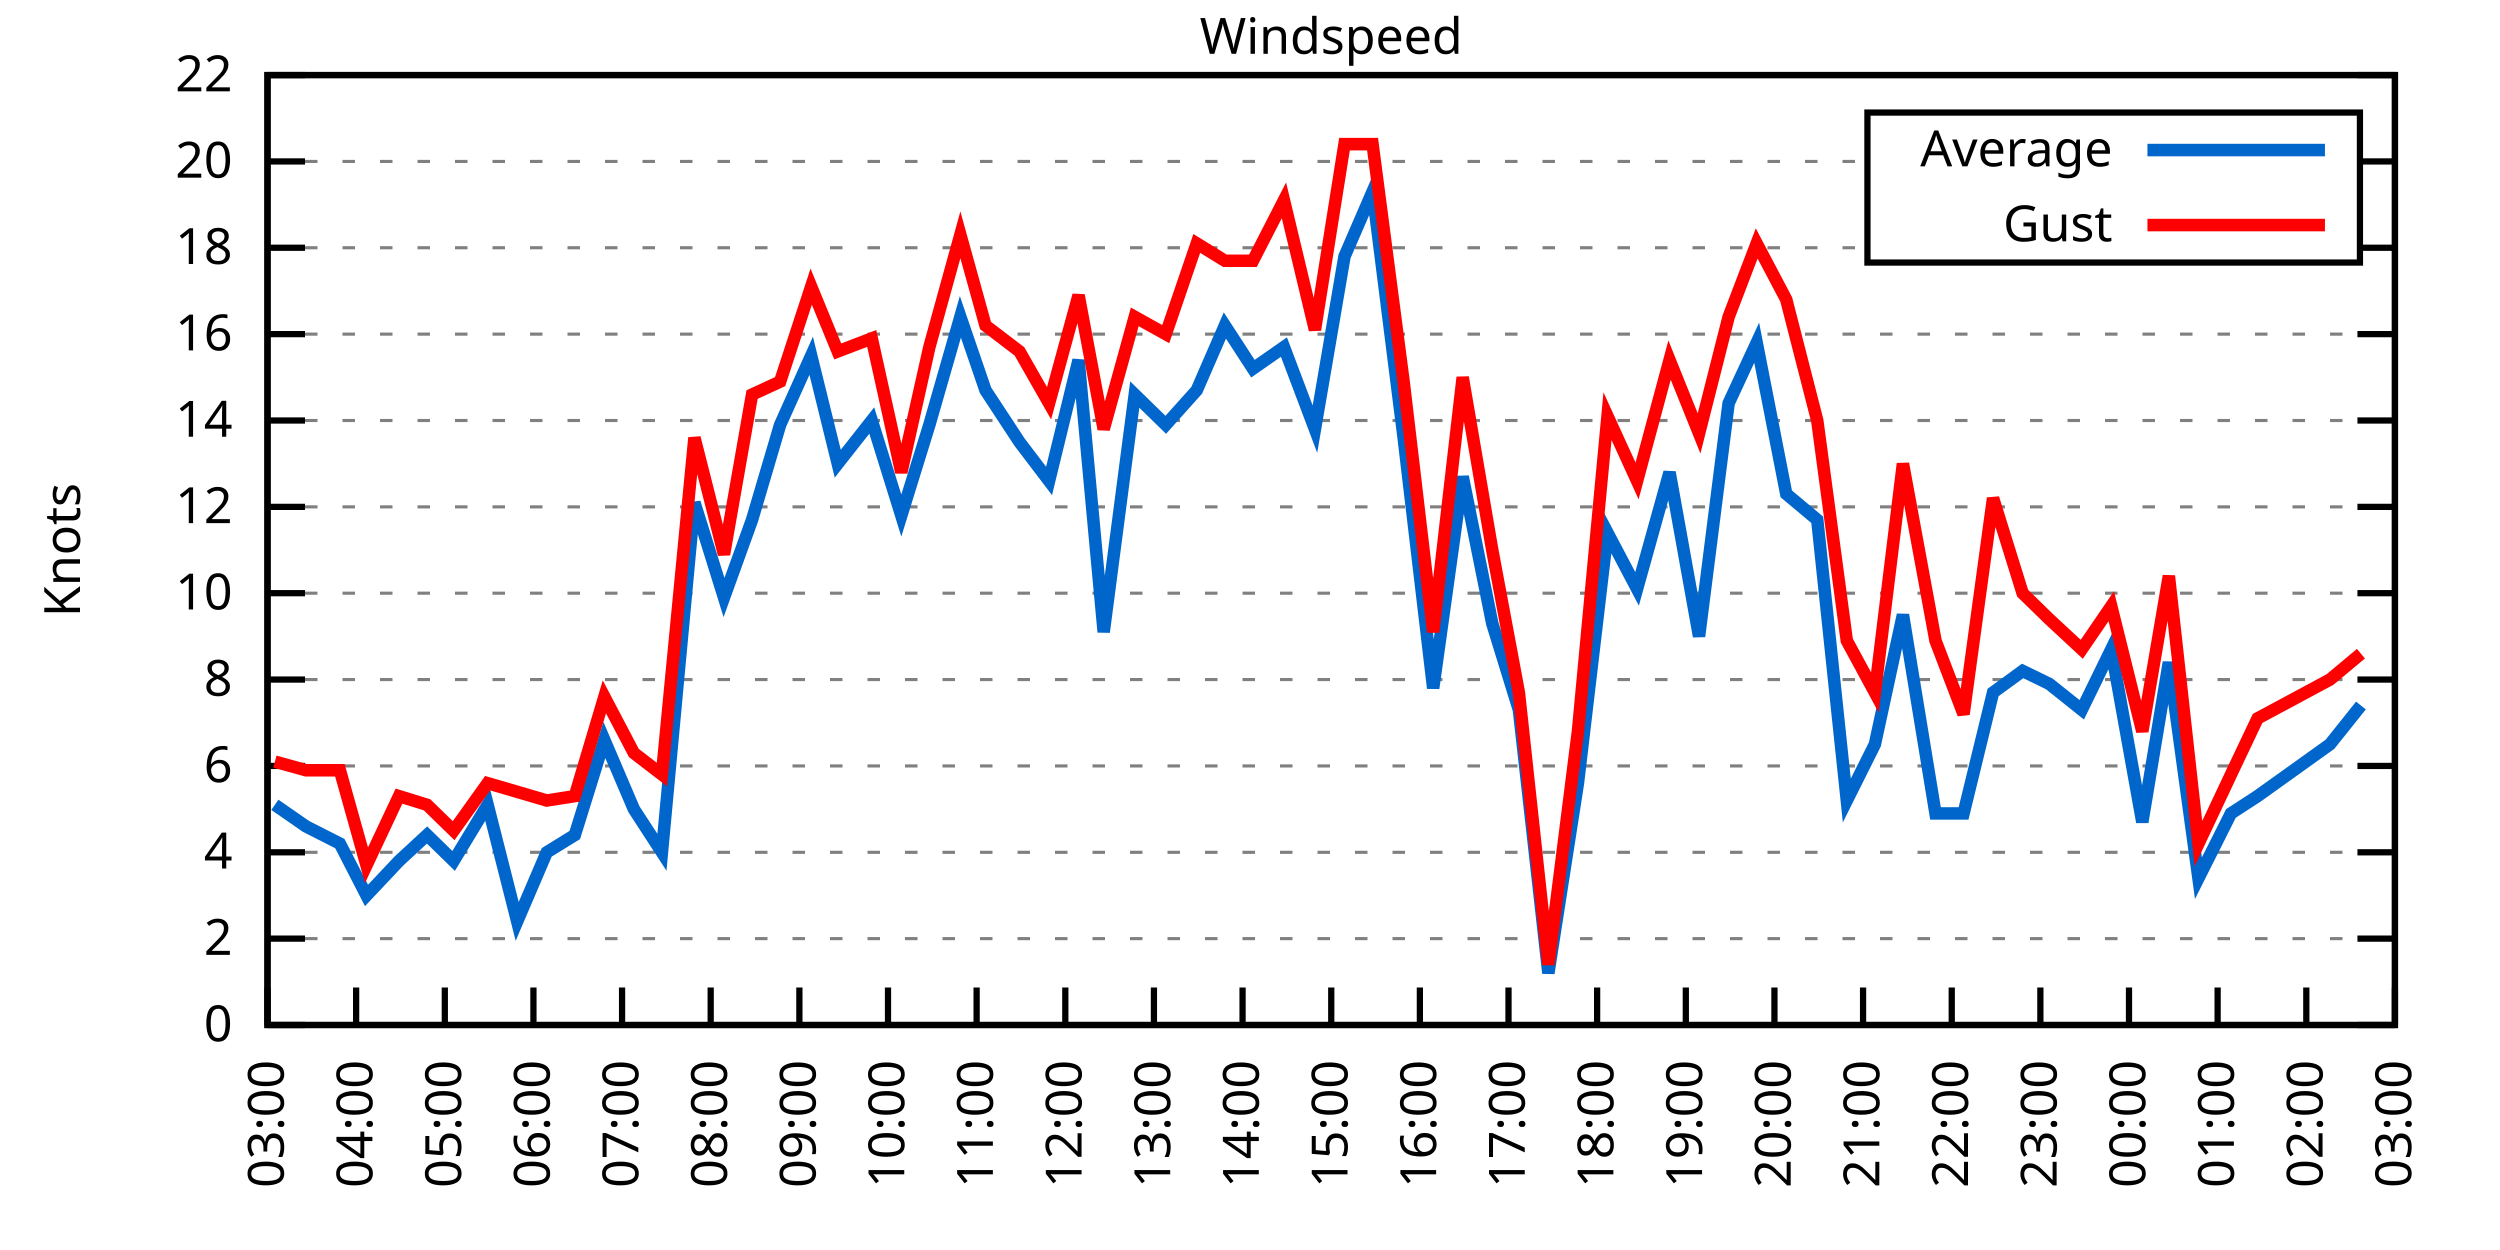
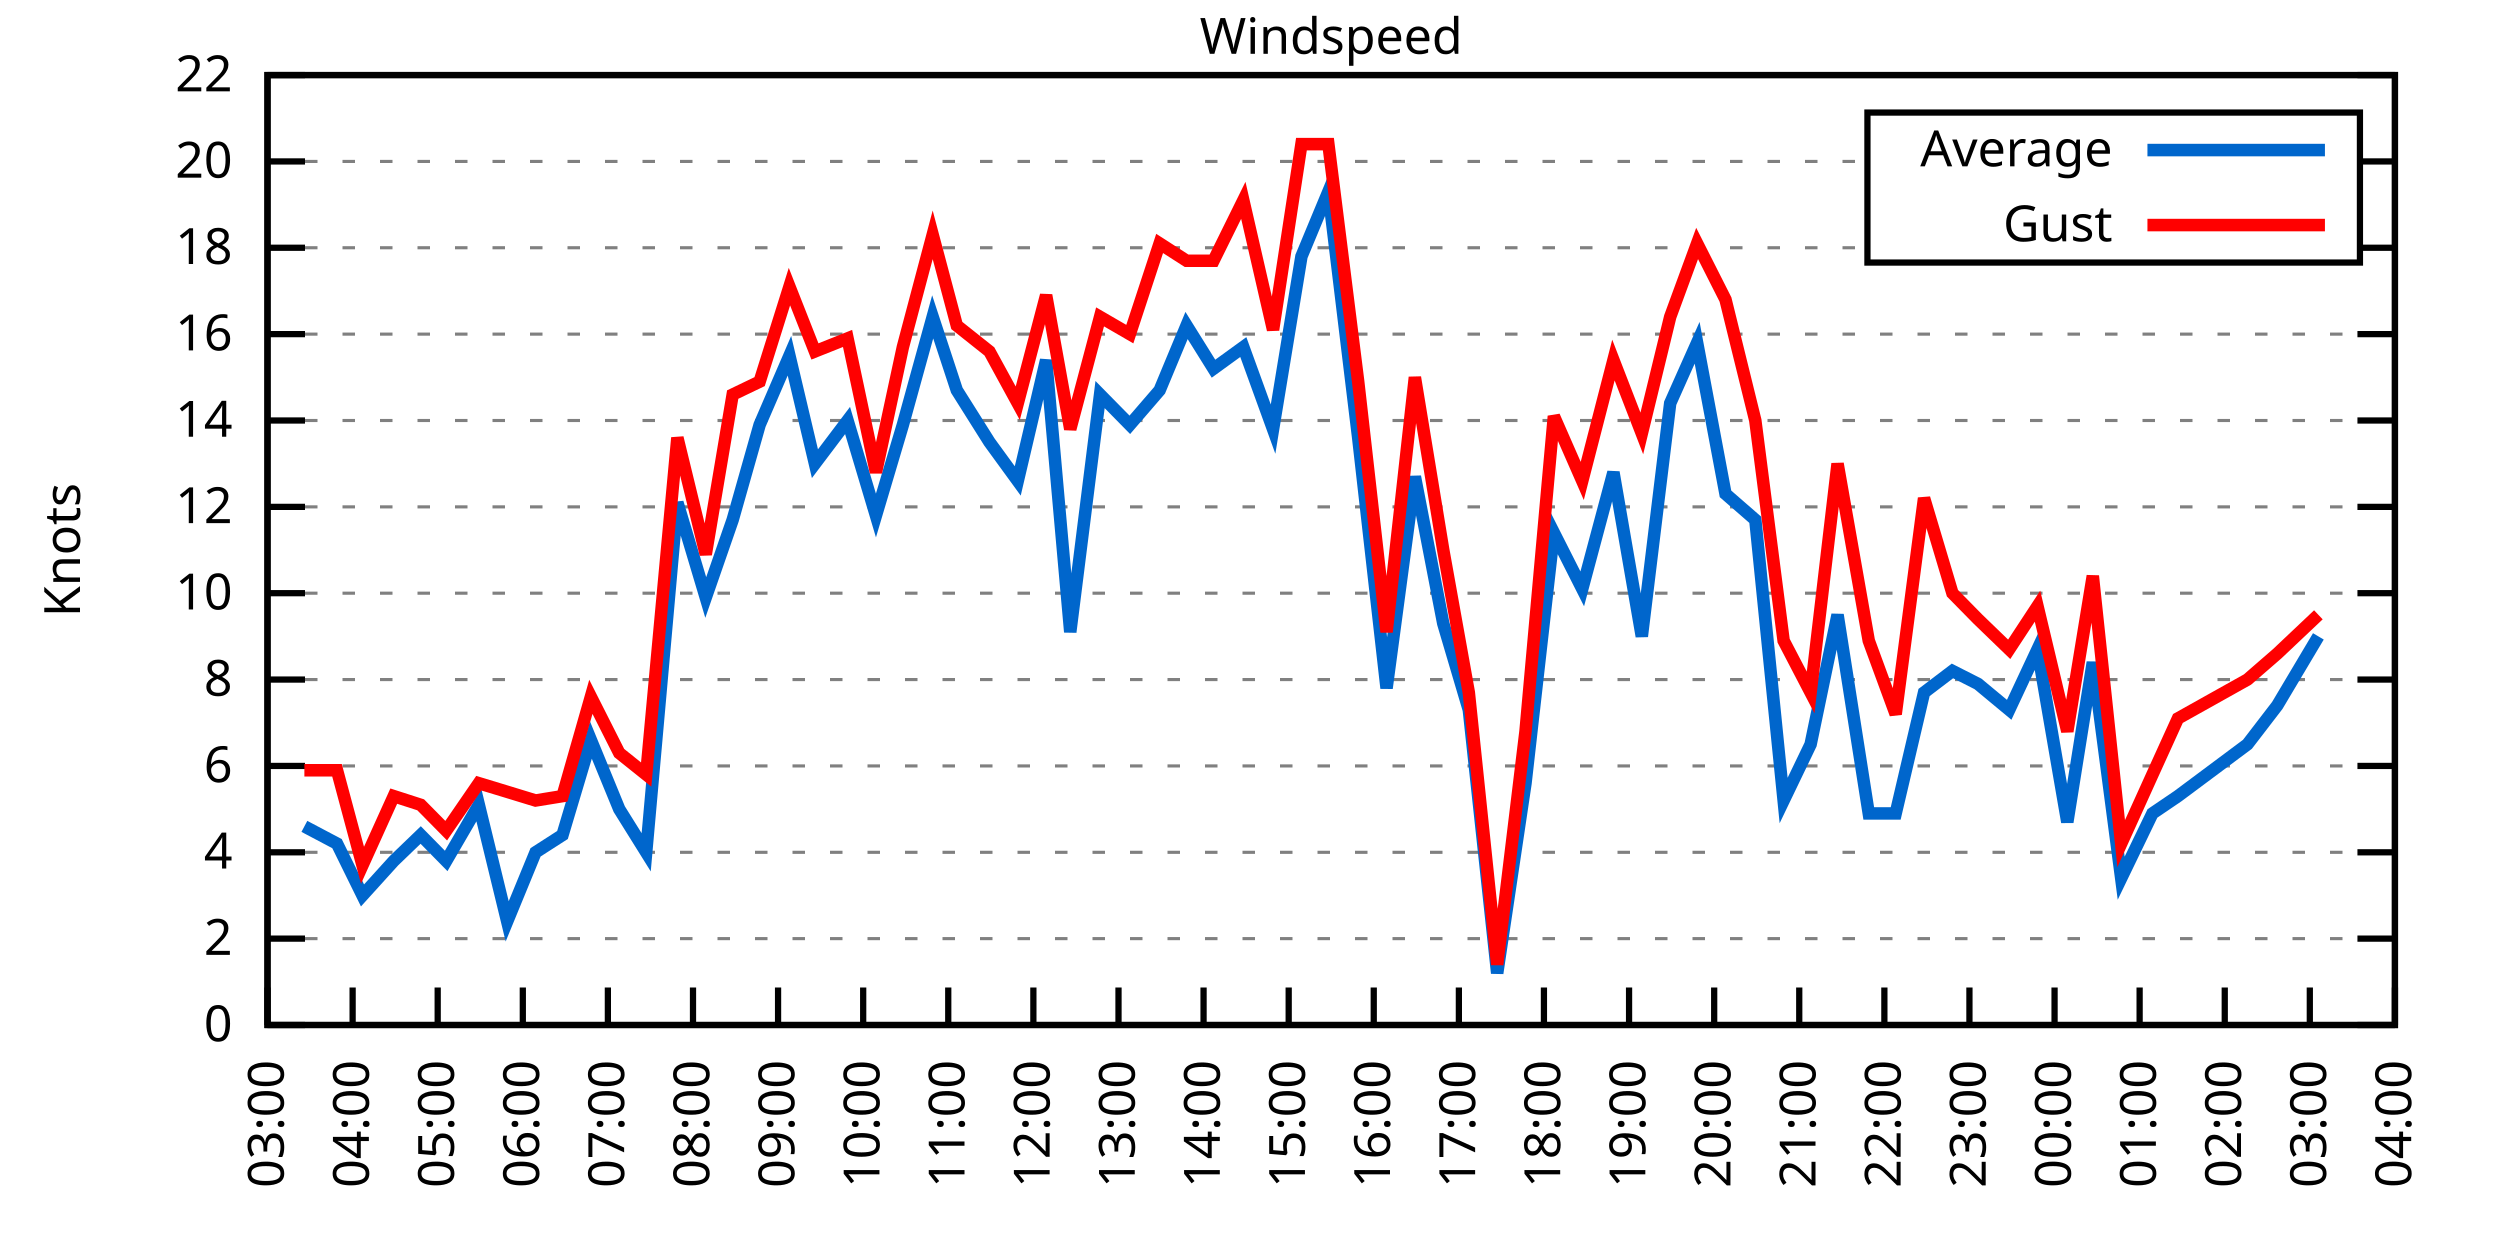
<svg xmlns="http://www.w3.org/2000/svg" xmlns:xlink="http://www.w3.org/1999/xlink" width="400" height="200" viewBox="0 0 400 200">
  <g id="gnuplot_canvas">
    <rect x="0" y="0" width="400" height="200" fill="none" />
    <defs>
      <circle id="gpDot" r="0.5" stroke-width="0.5" stroke="currentColor" />
      <path id="gpPt0" stroke-width="0.333" stroke="currentColor" d="M-1,0 h2 M0,-1 v2" />
      <path id="gpPt1" stroke-width="0.333" stroke="currentColor" d="M-1,-1 L1,1 M1,-1 L-1,1" />
      <path id="gpPt2" stroke-width="0.333" stroke="currentColor" d="M-1,0 L1,0 M0,-1 L0,1 M-1,-1 L1,1 M-1,1 L1,-1" />
      <rect id="gpPt3" stroke-width="0.333" stroke="currentColor" x="-1" y="-1" width="2" height="2" />
      <rect id="gpPt4" stroke-width="0.333" stroke="currentColor" fill="currentColor" x="-1" y="-1" width="2" height="2" />
      <circle id="gpPt5" stroke-width="0.333" stroke="currentColor" cx="0" cy="0" r="1" />
      <use xlink:href="#gpPt5" id="gpPt6" fill="currentColor" stroke="none" />
      <path id="gpPt7" stroke-width="0.333" stroke="currentColor" d="M0,-1.33 L-1.33,0.67 L1.33,0.67 z" />
      <use xlink:href="#gpPt7" id="gpPt8" fill="currentColor" stroke="none" />
      <use xlink:href="#gpPt7" id="gpPt9" stroke="currentColor" transform="rotate(180)" />
      <use xlink:href="#gpPt9" id="gpPt10" fill="currentColor" stroke="none" />
      <use xlink:href="#gpPt3" id="gpPt11" stroke="currentColor" transform="rotate(45)" />
      <use xlink:href="#gpPt11" id="gpPt12" fill="currentColor" stroke="none" />
      <path id="gpPt13" stroke-width="0.333" stroke="currentColor" d="M0,1.330 L1.265,0.411 L0.782,-1.067 L-0.782,-1.076 L-1.265,0.411 z" />
      <use xlink:href="#gpPt13" id="gpPt14" fill="currentColor" stroke="none" />
      <filter id="textbox" filterUnits="objectBoundingBox" x="0" y="0" height="1" width="1">
        <feFlood flood-color="white" flood-opacity="1" result="bgnd" />
        <feComposite in="SourceGraphic" in2="bgnd" operator="atop" />
      </filter>
      <filter id="greybox" filterUnits="objectBoundingBox" x="0" y="0" height="1" width="1">
        <feFlood flood-color="lightgrey" flood-opacity="1" result="grey" />
        <feComposite in="SourceGraphic" in2="grey" operator="atop" />
      </filter>
    </defs>
    <g fill="none" color="white" stroke="currentColor" stroke-width="1.00" stroke-linecap="butt" stroke-linejoin="miter">
</g>
    <g fill="none" color="black" stroke="currentColor" stroke-width="1.00" stroke-linecap="butt" stroke-linejoin="miter">
      <g stroke="none" shape-rendering="crispEdges">
        <polygon fill="rgb(255, 255, 255)" points="42.80,164.00 383.18,164.00 383.18,12.02 42.80,12.02 " />
      </g>
    </g>
    <g fill="none" color="black" stroke="currentColor" stroke-width="1.00" stroke-linecap="butt" stroke-linejoin="miter">
</g>
    <g fill="none" color="black" stroke="black" stroke-width="0.50" stroke-linecap="butt" stroke-linejoin="miter">
</g>
    <g fill="none" color="gray" stroke="currentColor" stroke-width="0.50" stroke-linecap="butt" stroke-linejoin="miter">
      <path stroke="gray" stroke-dasharray="2,4" class="gridline" d="M42.80,164.00 L383.19,164.00  " />
    </g>
    <g fill="none" color="gray" stroke="gray" stroke-width="1.00" stroke-linecap="butt" stroke-linejoin="miter">
</g>
    <g fill="none" color="black" stroke="currentColor" stroke-width="1.00" stroke-linecap="butt" stroke-linejoin="miter">
      <path stroke="black" d="M42.80,164.00 L48.80,164.00 M383.19,164.00 L377.19,164.00  " />
      <g transform="translate(37.20,166.60)" stroke="none" fill="black" font-family="Sans" font-size="8.00" text-anchor="end">
        <text>
          <tspan font-family="Sans"> 0</tspan>
        </text>
      </g>
    </g>
    <g fill="none" color="black" stroke="currentColor" stroke-width="1.00" stroke-linecap="butt" stroke-linejoin="miter">
</g>
    <g fill="none" color="black" stroke="black" stroke-width="0.50" stroke-linecap="butt" stroke-linejoin="miter">
</g>
    <g fill="none" color="gray" stroke="currentColor" stroke-width="0.50" stroke-linecap="butt" stroke-linejoin="miter">
      <path stroke="gray" stroke-dasharray="2,4" class="gridline" d="M42.80,150.18 L383.19,150.18  " />
    </g>
    <g fill="none" color="gray" stroke="gray" stroke-width="1.00" stroke-linecap="butt" stroke-linejoin="miter">
</g>
    <g fill="none" color="black" stroke="currentColor" stroke-width="1.00" stroke-linecap="butt" stroke-linejoin="miter">
      <path stroke="black" d="M42.80,150.18 L48.80,150.18 M383.19,150.18 L377.19,150.18  " />
      <g transform="translate(37.20,152.78)" stroke="none" fill="black" font-family="Sans" font-size="8.00" text-anchor="end">
        <text>
          <tspan font-family="Sans"> 2</tspan>
        </text>
      </g>
    </g>
    <g fill="none" color="black" stroke="currentColor" stroke-width="1.00" stroke-linecap="butt" stroke-linejoin="miter">
</g>
    <g fill="none" color="black" stroke="black" stroke-width="0.50" stroke-linecap="butt" stroke-linejoin="miter">
</g>
    <g fill="none" color="gray" stroke="currentColor" stroke-width="0.50" stroke-linecap="butt" stroke-linejoin="miter">
      <path stroke="gray" stroke-dasharray="2,4" class="gridline" d="M42.80,136.37 L383.19,136.37  " />
    </g>
    <g fill="none" color="gray" stroke="gray" stroke-width="1.00" stroke-linecap="butt" stroke-linejoin="miter">
</g>
    <g fill="none" color="black" stroke="currentColor" stroke-width="1.00" stroke-linecap="butt" stroke-linejoin="miter">
      <path stroke="black" d="M42.80,136.37 L48.80,136.37 M383.19,136.37 L377.19,136.37  " />
      <g transform="translate(37.20,138.97)" stroke="none" fill="black" font-family="Sans" font-size="8.00" text-anchor="end">
        <text>
          <tspan font-family="Sans"> 4</tspan>
        </text>
      </g>
    </g>
    <g fill="none" color="black" stroke="currentColor" stroke-width="1.00" stroke-linecap="butt" stroke-linejoin="miter">
</g>
    <g fill="none" color="black" stroke="black" stroke-width="0.50" stroke-linecap="butt" stroke-linejoin="miter">
</g>
    <g fill="none" color="gray" stroke="currentColor" stroke-width="0.50" stroke-linecap="butt" stroke-linejoin="miter">
      <path stroke="gray" stroke-dasharray="2,4" class="gridline" d="M42.80,122.55 L383.19,122.55  " />
    </g>
    <g fill="none" color="gray" stroke="gray" stroke-width="1.00" stroke-linecap="butt" stroke-linejoin="miter">
</g>
    <g fill="none" color="black" stroke="currentColor" stroke-width="1.00" stroke-linecap="butt" stroke-linejoin="miter">
      <path stroke="black" d="M42.80,122.55 L48.80,122.55 M383.19,122.55 L377.19,122.55  " />
      <g transform="translate(37.20,125.15)" stroke="none" fill="black" font-family="Sans" font-size="8.00" text-anchor="end">
        <text>
          <tspan font-family="Sans"> 6</tspan>
        </text>
      </g>
    </g>
    <g fill="none" color="black" stroke="currentColor" stroke-width="1.00" stroke-linecap="butt" stroke-linejoin="miter">
</g>
    <g fill="none" color="black" stroke="black" stroke-width="0.50" stroke-linecap="butt" stroke-linejoin="miter">
</g>
    <g fill="none" color="gray" stroke="currentColor" stroke-width="0.50" stroke-linecap="butt" stroke-linejoin="miter">
      <path stroke="gray" stroke-dasharray="2,4" class="gridline" d="M42.80,108.73 L383.19,108.73  " />
    </g>
    <g fill="none" color="gray" stroke="gray" stroke-width="1.00" stroke-linecap="butt" stroke-linejoin="miter">
</g>
    <g fill="none" color="black" stroke="currentColor" stroke-width="1.00" stroke-linecap="butt" stroke-linejoin="miter">
      <path stroke="black" d="M42.80,108.73 L48.80,108.73 M383.19,108.73 L377.19,108.73  " />
      <g transform="translate(37.20,111.33)" stroke="none" fill="black" font-family="Sans" font-size="8.00" text-anchor="end">
        <text>
          <tspan font-family="Sans"> 8</tspan>
        </text>
      </g>
    </g>
    <g fill="none" color="black" stroke="currentColor" stroke-width="1.00" stroke-linecap="butt" stroke-linejoin="miter">
</g>
    <g fill="none" color="black" stroke="black" stroke-width="0.50" stroke-linecap="butt" stroke-linejoin="miter">
</g>
    <g fill="none" color="gray" stroke="currentColor" stroke-width="0.50" stroke-linecap="butt" stroke-linejoin="miter">
      <path stroke="gray" stroke-dasharray="2,4" class="gridline" d="M42.80,94.91 L383.19,94.91  " />
    </g>
    <g fill="none" color="gray" stroke="gray" stroke-width="1.00" stroke-linecap="butt" stroke-linejoin="miter">
</g>
    <g fill="none" color="black" stroke="currentColor" stroke-width="1.00" stroke-linecap="butt" stroke-linejoin="miter">
      <path stroke="black" d="M42.80,94.91 L48.80,94.91 M383.19,94.91 L377.19,94.91  " />
      <g transform="translate(37.20,97.51)" stroke="none" fill="black" font-family="Sans" font-size="8.00" text-anchor="end">
        <text>
          <tspan font-family="Sans"> 10</tspan>
        </text>
      </g>
    </g>
    <g fill="none" color="black" stroke="currentColor" stroke-width="1.00" stroke-linecap="butt" stroke-linejoin="miter">
</g>
    <g fill="none" color="black" stroke="black" stroke-width="0.50" stroke-linecap="butt" stroke-linejoin="miter">
</g>
    <g fill="none" color="gray" stroke="currentColor" stroke-width="0.50" stroke-linecap="butt" stroke-linejoin="miter">
      <path stroke="gray" stroke-dasharray="2,4" class="gridline" d="M42.80,81.10 L383.19,81.10  " />
    </g>
    <g fill="none" color="gray" stroke="gray" stroke-width="1.00" stroke-linecap="butt" stroke-linejoin="miter">
</g>
    <g fill="none" color="black" stroke="currentColor" stroke-width="1.00" stroke-linecap="butt" stroke-linejoin="miter">
      <path stroke="black" d="M42.80,81.10 L48.80,81.10 M383.19,81.10 L377.19,81.10  " />
      <g transform="translate(37.20,83.70)" stroke="none" fill="black" font-family="Sans" font-size="8.00" text-anchor="end">
        <text>
          <tspan font-family="Sans"> 12</tspan>
        </text>
      </g>
    </g>
    <g fill="none" color="black" stroke="currentColor" stroke-width="1.00" stroke-linecap="butt" stroke-linejoin="miter">
</g>
    <g fill="none" color="black" stroke="black" stroke-width="0.50" stroke-linecap="butt" stroke-linejoin="miter">
</g>
    <g fill="none" color="gray" stroke="currentColor" stroke-width="0.50" stroke-linecap="butt" stroke-linejoin="miter">
      <path stroke="gray" stroke-dasharray="2,4" class="gridline" d="M42.80,67.28 L383.19,67.28  " />
    </g>
    <g fill="none" color="gray" stroke="gray" stroke-width="1.00" stroke-linecap="butt" stroke-linejoin="miter">
</g>
    <g fill="none" color="black" stroke="currentColor" stroke-width="1.00" stroke-linecap="butt" stroke-linejoin="miter">
      <path stroke="black" d="M42.80,67.28 L48.80,67.28 M383.19,67.28 L377.19,67.28  " />
      <g transform="translate(37.20,69.88)" stroke="none" fill="black" font-family="Sans" font-size="8.00" text-anchor="end">
        <text>
          <tspan font-family="Sans"> 14</tspan>
        </text>
      </g>
    </g>
    <g fill="none" color="black" stroke="currentColor" stroke-width="1.00" stroke-linecap="butt" stroke-linejoin="miter">
</g>
    <g fill="none" color="black" stroke="black" stroke-width="0.50" stroke-linecap="butt" stroke-linejoin="miter">
</g>
    <g fill="none" color="gray" stroke="currentColor" stroke-width="0.50" stroke-linecap="butt" stroke-linejoin="miter">
      <path stroke="gray" stroke-dasharray="2,4" class="gridline" d="M42.80,53.46 L383.19,53.46  " />
    </g>
    <g fill="none" color="gray" stroke="gray" stroke-width="1.00" stroke-linecap="butt" stroke-linejoin="miter">
</g>
    <g fill="none" color="black" stroke="currentColor" stroke-width="1.00" stroke-linecap="butt" stroke-linejoin="miter">
      <path stroke="black" d="M42.80,53.46 L48.80,53.46 M383.19,53.46 L377.19,53.46  " />
      <g transform="translate(37.20,56.06)" stroke="none" fill="black" font-family="Sans" font-size="8.00" text-anchor="end">
        <text>
          <tspan font-family="Sans"> 16</tspan>
        </text>
      </g>
    </g>
    <g fill="none" color="black" stroke="currentColor" stroke-width="1.00" stroke-linecap="butt" stroke-linejoin="miter">
</g>
    <g fill="none" color="black" stroke="black" stroke-width="0.50" stroke-linecap="butt" stroke-linejoin="miter">
</g>
    <g fill="none" color="gray" stroke="currentColor" stroke-width="0.50" stroke-linecap="butt" stroke-linejoin="miter">
      <path stroke="gray" stroke-dasharray="2,4" class="gridline" d="M42.80,39.64 L298.79,39.64 M377.59,39.64 L383.19,39.64  " />
    </g>
    <g fill="none" color="gray" stroke="gray" stroke-width="1.00" stroke-linecap="butt" stroke-linejoin="miter">
</g>
    <g fill="none" color="black" stroke="currentColor" stroke-width="1.00" stroke-linecap="butt" stroke-linejoin="miter">
      <path stroke="black" d="M42.80,39.64 L48.80,39.64 M383.19,39.64 L377.19,39.64  " />
      <g transform="translate(37.20,42.24)" stroke="none" fill="black" font-family="Sans" font-size="8.00" text-anchor="end">
        <text>
          <tspan font-family="Sans"> 18</tspan>
        </text>
      </g>
    </g>
    <g fill="none" color="black" stroke="currentColor" stroke-width="1.00" stroke-linecap="butt" stroke-linejoin="miter">
</g>
    <g fill="none" color="black" stroke="black" stroke-width="0.50" stroke-linecap="butt" stroke-linejoin="miter">
</g>
    <g fill="none" color="gray" stroke="currentColor" stroke-width="0.50" stroke-linecap="butt" stroke-linejoin="miter">
      <path stroke="gray" stroke-dasharray="2,4" class="gridline" d="M42.80,25.83 L298.79,25.83 M377.59,25.83 L383.19,25.83  " />
    </g>
    <g fill="none" color="gray" stroke="gray" stroke-width="1.00" stroke-linecap="butt" stroke-linejoin="miter">
</g>
    <g fill="none" color="black" stroke="currentColor" stroke-width="1.00" stroke-linecap="butt" stroke-linejoin="miter">
      <path stroke="black" d="M42.80,25.83 L48.80,25.83 M383.19,25.83 L377.19,25.83  " />
      <g transform="translate(37.20,28.43)" stroke="none" fill="black" font-family="Sans" font-size="8.00" text-anchor="end">
        <text>
          <tspan font-family="Sans"> 20</tspan>
        </text>
      </g>
    </g>
    <g fill="none" color="black" stroke="currentColor" stroke-width="1.00" stroke-linecap="butt" stroke-linejoin="miter">
</g>
    <g fill="none" color="black" stroke="black" stroke-width="0.50" stroke-linecap="butt" stroke-linejoin="miter">
</g>
    <g fill="none" color="gray" stroke="currentColor" stroke-width="0.50" stroke-linecap="butt" stroke-linejoin="miter">
      <path stroke="gray" stroke-dasharray="2,4" class="gridline" d="M42.80,12.01 L383.19,12.01  " />
    </g>
    <g fill="none" color="gray" stroke="gray" stroke-width="1.00" stroke-linecap="butt" stroke-linejoin="miter">
</g>
    <g fill="none" color="black" stroke="currentColor" stroke-width="1.00" stroke-linecap="butt" stroke-linejoin="miter">
      <path stroke="black" d="M42.80,12.01 L48.80,12.01 M383.19,12.01 L377.19,12.01  " />
      <g transform="translate(37.20,14.61)" stroke="none" fill="black" font-family="Sans" font-size="8.00" text-anchor="end">
        <text>
          <tspan font-family="Sans"> 22</tspan>
        </text>
      </g>
    </g>
    <g fill="none" color="black" stroke="currentColor" stroke-width="1.00" stroke-linecap="butt" stroke-linejoin="miter">
      <path stroke="black" d="M42.80,164.00 L42.80,158.00  " />
      <g transform="translate(45.40,169.60) rotate(270.00)" stroke="none" fill="black" font-family="Sans" font-size="8.00" text-anchor="end">
        <text>
          <tspan font-family="Sans">03:00</tspan>
        </text>
      </g>
    </g>
    <g fill="none" color="black" stroke="currentColor" stroke-width="1.00" stroke-linecap="butt" stroke-linejoin="miter">
-       <path stroke="black" d="M56.98,164.00 L56.98,158.00  " />
-       <g transform="translate(59.58,169.60) rotate(270.00)" stroke="none" fill="black" font-family="Sans" font-size="8.00" text-anchor="end">
+       <path stroke="black" d="M56.42,164.00 L56.42,158.00  " />
+       <g transform="translate(59.02,169.60) rotate(270.00)" stroke="none" fill="black" font-family="Sans" font-size="8.00" text-anchor="end">
        <text>
          <tspan font-family="Sans">04:00</tspan>
        </text>
      </g>
    </g>
    <g fill="none" color="black" stroke="currentColor" stroke-width="1.00" stroke-linecap="butt" stroke-linejoin="miter">
-       <path stroke="black" d="M71.17,164.00 L71.17,158.00  " />
-       <g transform="translate(73.77,169.60) rotate(270.00)" stroke="none" fill="black" font-family="Sans" font-size="8.00" text-anchor="end">
+       <path stroke="black" d="M70.03,164.00 L70.03,158.00  " />
+       <g transform="translate(72.63,169.60) rotate(270.00)" stroke="none" fill="black" font-family="Sans" font-size="8.00" text-anchor="end">
        <text>
          <tspan font-family="Sans">05:00</tspan>
        </text>
      </g>
    </g>
    <g fill="none" color="black" stroke="currentColor" stroke-width="1.00" stroke-linecap="butt" stroke-linejoin="miter">
-       <path stroke="black" d="M85.35,164.00 L85.35,158.00  " />
-       <g transform="translate(87.95,169.60) rotate(270.00)" stroke="none" fill="black" font-family="Sans" font-size="8.00" text-anchor="end">
+       <path stroke="black" d="M83.65,164.00 L83.65,158.00  " />
+       <g transform="translate(86.25,169.60) rotate(270.00)" stroke="none" fill="black" font-family="Sans" font-size="8.00" text-anchor="end">
        <text>
          <tspan font-family="Sans">06:00</tspan>
        </text>
      </g>
    </g>
    <g fill="none" color="black" stroke="currentColor" stroke-width="1.00" stroke-linecap="butt" stroke-linejoin="miter">
-       <path stroke="black" d="M99.53,164.00 L99.53,158.00  " />
-       <g transform="translate(102.13,169.60) rotate(270.00)" stroke="none" fill="black" font-family="Sans" font-size="8.00" text-anchor="end">
+       <path stroke="black" d="M97.26,164.00 L97.26,158.00  " />
+       <g transform="translate(99.86,169.60) rotate(270.00)" stroke="none" fill="black" font-family="Sans" font-size="8.00" text-anchor="end">
        <text>
          <tspan font-family="Sans">07:00</tspan>
        </text>
      </g>
    </g>
    <g fill="none" color="black" stroke="currentColor" stroke-width="1.00" stroke-linecap="butt" stroke-linejoin="miter">
-       <path stroke="black" d="M113.71,164.00 L113.71,158.00  " />
-       <g transform="translate(116.31,169.60) rotate(270.00)" stroke="none" fill="black" font-family="Sans" font-size="8.00" text-anchor="end">
+       <path stroke="black" d="M110.88,164.00 L110.88,158.00  " />
+       <g transform="translate(113.48,169.60) rotate(270.00)" stroke="none" fill="black" font-family="Sans" font-size="8.00" text-anchor="end">
        <text>
          <tspan font-family="Sans">08:00</tspan>
        </text>
      </g>
    </g>
    <g fill="none" color="black" stroke="currentColor" stroke-width="1.00" stroke-linecap="butt" stroke-linejoin="miter">
-       <path stroke="black" d="M127.90,164.00 L127.90,158.00  " />
-       <g transform="translate(130.50,169.60) rotate(270.00)" stroke="none" fill="black" font-family="Sans" font-size="8.00" text-anchor="end">
+       <path stroke="black" d="M124.49,164.00 L124.49,158.00  " />
+       <g transform="translate(127.09,169.60) rotate(270.00)" stroke="none" fill="black" font-family="Sans" font-size="8.00" text-anchor="end">
        <text>
          <tspan font-family="Sans">09:00</tspan>
        </text>
      </g>
    </g>
    <g fill="none" color="black" stroke="currentColor" stroke-width="1.00" stroke-linecap="butt" stroke-linejoin="miter">
-       <path stroke="black" d="M142.08,164.00 L142.08,158.00  " />
-       <g transform="translate(144.68,169.60) rotate(270.00)" stroke="none" fill="black" font-family="Sans" font-size="8.00" text-anchor="end">
+       <path stroke="black" d="M138.11,164.00 L138.11,158.00  " />
+       <g transform="translate(140.71,169.60) rotate(270.00)" stroke="none" fill="black" font-family="Sans" font-size="8.00" text-anchor="end">
        <text>
          <tspan font-family="Sans">10:00</tspan>
        </text>
      </g>
    </g>
    <g fill="none" color="black" stroke="currentColor" stroke-width="1.00" stroke-linecap="butt" stroke-linejoin="miter">
-       <path stroke="black" d="M156.26,164.00 L156.26,158.00  " />
-       <g transform="translate(158.86,169.60) rotate(270.00)" stroke="none" fill="black" font-family="Sans" font-size="8.00" text-anchor="end">
+       <path stroke="black" d="M151.72,164.00 L151.72,158.00  " />
+       <g transform="translate(154.32,169.60) rotate(270.00)" stroke="none" fill="black" font-family="Sans" font-size="8.00" text-anchor="end">
        <text>
          <tspan font-family="Sans">11:00</tspan>
        </text>
      </g>
    </g>
    <g fill="none" color="black" stroke="currentColor" stroke-width="1.00" stroke-linecap="butt" stroke-linejoin="miter">
-       <path stroke="black" d="M170.45,164.00 L170.45,158.00  " />
-       <g transform="translate(173.05,169.60) rotate(270.00)" stroke="none" fill="black" font-family="Sans" font-size="8.00" text-anchor="end">
+       <path stroke="black" d="M165.34,164.00 L165.34,158.00  " />
+       <g transform="translate(167.94,169.60) rotate(270.00)" stroke="none" fill="black" font-family="Sans" font-size="8.00" text-anchor="end">
        <text>
          <tspan font-family="Sans">12:00</tspan>
        </text>
      </g>
    </g>
    <g fill="none" color="black" stroke="currentColor" stroke-width="1.00" stroke-linecap="butt" stroke-linejoin="miter">
-       <path stroke="black" d="M184.63,164.00 L184.63,158.00  " />
-       <g transform="translate(187.23,169.60) rotate(270.00)" stroke="none" fill="black" font-family="Sans" font-size="8.00" text-anchor="end">
+       <path stroke="black" d="M178.96,164.00 L178.96,158.00  " />
+       <g transform="translate(181.56,169.60) rotate(270.00)" stroke="none" fill="black" font-family="Sans" font-size="8.00" text-anchor="end">
        <text>
          <tspan font-family="Sans">13:00</tspan>
        </text>
      </g>
    </g>
    <g fill="none" color="black" stroke="currentColor" stroke-width="1.00" stroke-linecap="butt" stroke-linejoin="miter">
-       <path stroke="black" d="M198.81,164.00 L198.81,158.00  " />
-       <g transform="translate(201.41,169.60) rotate(270.00)" stroke="none" fill="black" font-family="Sans" font-size="8.00" text-anchor="end">
+       <path stroke="black" d="M192.57,164.00 L192.57,158.00  " />
+       <g transform="translate(195.17,169.60) rotate(270.00)" stroke="none" fill="black" font-family="Sans" font-size="8.00" text-anchor="end">
        <text>
          <tspan font-family="Sans">14:00</tspan>
        </text>
      </g>
    </g>
    <g fill="none" color="black" stroke="currentColor" stroke-width="1.00" stroke-linecap="butt" stroke-linejoin="miter">
-       <path stroke="black" d="M213.00,164.00 L213.00,158.00  " />
-       <g transform="translate(215.60,169.60) rotate(270.00)" stroke="none" fill="black" font-family="Sans" font-size="8.00" text-anchor="end">
+       <path stroke="black" d="M206.19,164.00 L206.19,158.00  " />
+       <g transform="translate(208.79,169.60) rotate(270.00)" stroke="none" fill="black" font-family="Sans" font-size="8.00" text-anchor="end">
        <text>
          <tspan font-family="Sans">15:00</tspan>
        </text>
      </g>
    </g>
    <g fill="none" color="black" stroke="currentColor" stroke-width="1.00" stroke-linecap="butt" stroke-linejoin="miter">
-       <path stroke="black" d="M227.18,164.00 L227.18,158.00  " />
-       <g transform="translate(229.78,169.60) rotate(270.00)" stroke="none" fill="black" font-family="Sans" font-size="8.00" text-anchor="end">
+       <path stroke="black" d="M219.80,164.00 L219.80,158.00  " />
+       <g transform="translate(222.40,169.60) rotate(270.00)" stroke="none" fill="black" font-family="Sans" font-size="8.00" text-anchor="end">
        <text>
          <tspan font-family="Sans">16:00</tspan>
        </text>
      </g>
    </g>
    <g fill="none" color="black" stroke="currentColor" stroke-width="1.00" stroke-linecap="butt" stroke-linejoin="miter">
-       <path stroke="black" d="M241.36,164.00 L241.36,158.00  " />
-       <g transform="translate(243.96,169.60) rotate(270.00)" stroke="none" fill="black" font-family="Sans" font-size="8.00" text-anchor="end">
+       <path stroke="black" d="M233.42,164.00 L233.42,158.00  " />
+       <g transform="translate(236.02,169.60) rotate(270.00)" stroke="none" fill="black" font-family="Sans" font-size="8.00" text-anchor="end">
        <text>
          <tspan font-family="Sans">17:00</tspan>
        </text>
      </g>
    </g>
    <g fill="none" color="black" stroke="currentColor" stroke-width="1.00" stroke-linecap="butt" stroke-linejoin="miter">
-       <path stroke="black" d="M255.54,164.00 L255.54,158.00  " />
-       <g transform="translate(258.14,169.60) rotate(270.00)" stroke="none" fill="black" font-family="Sans" font-size="8.00" text-anchor="end">
+       <path stroke="black" d="M247.03,164.00 L247.03,158.00  " />
+       <g transform="translate(249.63,169.60) rotate(270.00)" stroke="none" fill="black" font-family="Sans" font-size="8.00" text-anchor="end">
        <text>
          <tspan font-family="Sans">18:00</tspan>
        </text>
      </g>
    </g>
    <g fill="none" color="black" stroke="currentColor" stroke-width="1.00" stroke-linecap="butt" stroke-linejoin="miter">
-       <path stroke="black" d="M269.73,164.00 L269.73,158.00  " />
-       <g transform="translate(272.33,169.60) rotate(270.00)" stroke="none" fill="black" font-family="Sans" font-size="8.00" text-anchor="end">
+       <path stroke="black" d="M260.65,164.00 L260.65,158.00  " />
+       <g transform="translate(263.25,169.60) rotate(270.00)" stroke="none" fill="black" font-family="Sans" font-size="8.00" text-anchor="end">
        <text>
          <tspan font-family="Sans">19:00</tspan>
        </text>
      </g>
    </g>
    <g fill="none" color="black" stroke="currentColor" stroke-width="1.00" stroke-linecap="butt" stroke-linejoin="miter">
-       <path stroke="black" d="M283.91,164.00 L283.91,158.00  " />
-       <g transform="translate(286.51,169.60) rotate(270.00)" stroke="none" fill="black" font-family="Sans" font-size="8.00" text-anchor="end">
+       <path stroke="black" d="M274.27,164.00 L274.27,158.00  " />
+       <g transform="translate(276.87,169.60) rotate(270.00)" stroke="none" fill="black" font-family="Sans" font-size="8.00" text-anchor="end">
        <text>
          <tspan font-family="Sans">20:00</tspan>
        </text>
      </g>
    </g>
    <g fill="none" color="black" stroke="currentColor" stroke-width="1.00" stroke-linecap="butt" stroke-linejoin="miter">
-       <path stroke="black" d="M298.09,164.00 L298.09,158.00  " />
-       <g transform="translate(300.69,169.60) rotate(270.00)" stroke="none" fill="black" font-family="Sans" font-size="8.00" text-anchor="end">
+       <path stroke="black" d="M287.88,164.00 L287.88,158.00  " />
+       <g transform="translate(290.48,169.60) rotate(270.00)" stroke="none" fill="black" font-family="Sans" font-size="8.00" text-anchor="end">
        <text>
          <tspan font-family="Sans">21:00</tspan>
        </text>
      </g>
    </g>
    <g fill="none" color="black" stroke="currentColor" stroke-width="1.00" stroke-linecap="butt" stroke-linejoin="miter">
-       <path stroke="black" d="M312.28,164.00 L312.28,158.00  " />
-       <g transform="translate(314.88,169.60) rotate(270.00)" stroke="none" fill="black" font-family="Sans" font-size="8.00" text-anchor="end">
+       <path stroke="black" d="M301.50,164.00 L301.50,158.00  " />
+       <g transform="translate(304.10,169.60) rotate(270.00)" stroke="none" fill="black" font-family="Sans" font-size="8.00" text-anchor="end">
        <text>
          <tspan font-family="Sans">22:00</tspan>
        </text>
      </g>
    </g>
    <g fill="none" color="black" stroke="currentColor" stroke-width="1.00" stroke-linecap="butt" stroke-linejoin="miter">
-       <path stroke="black" d="M326.46,164.00 L326.46,158.00  " />
-       <g transform="translate(329.06,169.60) rotate(270.00)" stroke="none" fill="black" font-family="Sans" font-size="8.00" text-anchor="end">
+       <path stroke="black" d="M315.11,164.00 L315.11,158.00  " />
+       <g transform="translate(317.71,169.60) rotate(270.00)" stroke="none" fill="black" font-family="Sans" font-size="8.00" text-anchor="end">
        <text>
          <tspan font-family="Sans">23:00</tspan>
        </text>
      </g>
    </g>
    <g fill="none" color="black" stroke="currentColor" stroke-width="1.00" stroke-linecap="butt" stroke-linejoin="miter">
-       <path stroke="black" d="M340.64,164.00 L340.64,158.00  " />
-       <g transform="translate(343.24,169.60) rotate(270.00)" stroke="none" fill="black" font-family="Sans" font-size="8.00" text-anchor="end">
+       <path stroke="black" d="M328.73,164.00 L328.73,158.00  " />
+       <g transform="translate(331.33,169.60) rotate(270.00)" stroke="none" fill="black" font-family="Sans" font-size="8.00" text-anchor="end">
        <text>
          <tspan font-family="Sans">00:00</tspan>
        </text>
      </g>
    </g>
    <g fill="none" color="black" stroke="currentColor" stroke-width="1.00" stroke-linecap="butt" stroke-linejoin="miter">
-       <path stroke="black" d="M354.82,164.00 L354.82,158.00  " />
-       <g transform="translate(357.42,169.60) rotate(270.00)" stroke="none" fill="black" font-family="Sans" font-size="8.00" text-anchor="end">
+       <path stroke="black" d="M342.34,164.00 L342.34,158.00  " />
+       <g transform="translate(344.94,169.60) rotate(270.00)" stroke="none" fill="black" font-family="Sans" font-size="8.00" text-anchor="end">
        <text>
          <tspan font-family="Sans">01:00</tspan>
        </text>
      </g>
    </g>
    <g fill="none" color="black" stroke="currentColor" stroke-width="1.00" stroke-linecap="butt" stroke-linejoin="miter">
-       <path stroke="black" d="M369.01,164.00 L369.01,158.00  " />
-       <g transform="translate(371.61,169.60) rotate(270.00)" stroke="none" fill="black" font-family="Sans" font-size="8.00" text-anchor="end">
+       <path stroke="black" d="M355.96,164.00 L355.96,158.00  " />
+       <g transform="translate(358.56,169.60) rotate(270.00)" stroke="none" fill="black" font-family="Sans" font-size="8.00" text-anchor="end">
        <text>
          <tspan font-family="Sans">02:00</tspan>
+         </text>
+       </g>
+     </g>
+     <g fill="none" color="black" stroke="currentColor" stroke-width="1.00" stroke-linecap="butt" stroke-linejoin="miter">
+       <path stroke="black" d="M369.57,164.00 L369.57,158.00  " />
+       <g transform="translate(372.17,169.60) rotate(270.00)" stroke="none" fill="black" font-family="Sans" font-size="8.00" text-anchor="end">
+         <text>
+           <tspan font-family="Sans">03:00</tspan>
        </text>
      </g>
    </g>
    <g fill="none" color="black" stroke="currentColor" stroke-width="1.00" stroke-linecap="butt" stroke-linejoin="miter">
      <path stroke="black" d="M383.19,164.00 L383.19,158.00  " />
      <g transform="translate(385.79,169.60) rotate(270.00)" stroke="none" fill="black" font-family="Sans" font-size="8.00" text-anchor="end">
        <text>
-           <tspan font-family="Sans">03:00</tspan>
+           <tspan font-family="Sans">04:00</tspan>
        </text>
      </g>
    </g>
    <g fill="none" color="black" stroke="currentColor" stroke-width="1.00" stroke-linecap="butt" stroke-linejoin="miter">
</g>
    <g fill="none" color="black" stroke="currentColor" stroke-width="1.00" stroke-linecap="butt" stroke-linejoin="miter">
      <path stroke="black" d="M42.80,12.01 L42.80,164.00 L383.19,164.00 L383.19,12.01 L42.80,12.01 Z  " />
    </g>
    <g fill="none" color="black" stroke="currentColor" stroke-width="1.00" stroke-linecap="butt" stroke-linejoin="miter">
</g>
    <g fill="none" color="black" stroke="currentColor" stroke-width="1.00" stroke-linecap="butt" stroke-linejoin="miter">
      <path stroke="black" d="M298.79,42.01 L298.79,18.01 L377.59,18.01 L377.59,42.01 L298.79,42.01 Z  " />
    </g>
    <g id="Windspeed_plot_1">
      <g fill="none" color="white" stroke="black" stroke-width="2.00" stroke-linecap="butt" stroke-linejoin="miter">
</g>
      <g fill="none" color="black" stroke="currentColor" stroke-width="2.00" stroke-linecap="butt" stroke-linejoin="miter">
        <g transform="translate(337.99,26.61)" stroke="none" fill="black" font-family="Sans" font-size="8.00" text-anchor="end">
          <text>
            <tspan font-family="Sans">Average</tspan>
          </text>
        </g>
      </g>
      <g fill="none" color="black" stroke="currentColor" stroke-width="2.00" stroke-linecap="butt" stroke-linejoin="miter">
-         <path stroke="rgb(  0, 102, 204)" d="M343.59,24.01 L371.99,24.01 M43.98,128.77 L48.95,132.22 L54.38,134.98 L58.64,143.27 L63.84,137.75 L68.33,133.60   L72.58,137.75 L78.02,128.77 L82.75,147.42 L87.48,136.37 L91.97,133.60 L96.70,118.40 L101.42,129.46 L105.91,136.37   L111.11,80.41 L115.84,95.60 L120.33,83.17 L124.82,67.97 L129.79,56.92 L134.04,74.19 L139.48,67.28 L144.21,82.48   L148.70,67.97 L153.66,50.70 L157.68,62.44 L163.12,70.73 L167.85,76.95 L172.57,57.61 L176.59,101.13 L181.56,63.13   L186.52,67.97 L191.48,62.44 L195.98,52.08 L200.47,58.99 L205.43,55.53 L210.39,68.66 L215.12,41.03 L219.61,30.66   L224.58,70.04 L229.31,110.11 L234.03,76.26 L238.76,99.75 L243.02,113.57 L247.74,155.71 L252.47,125.31 L257.20,85.24   L261.93,94.22 L267.13,75.57 L271.85,101.82 L276.58,64.52 L281.07,54.84 L285.80,79.02 L290.76,83.17 L295.49,128.08   L299.98,119.09 L304.47,98.37 L309.68,130.15 L314.17,130.15 L318.89,110.80 L323.62,107.35 L327.88,109.42 L333.08,113.57   L337.80,103.89 L342.77,131.53 L347.02,105.97 L351.75,140.51 L356.95,130.15 L361.21,127.38 L372.79,119.09 L377.75,112.88    " />
+         <path stroke="rgb(  0, 102, 204)" d="M343.59,24.01 L371.99,24.01 M48.70,132.22 L53.92,134.98 L58.00,143.27 L63.00,137.75 L67.31,133.60 L71.39,137.75   L76.61,128.77 L81.15,147.42 L85.69,136.37 L90.00,133.60 L94.54,118.40 L99.08,129.46 L103.39,136.37 L108.38,80.41   L112.92,95.60 L117.23,83.17 L121.54,67.97 L126.31,56.92 L130.39,74.19 L135.61,67.28 L140.15,82.48 L144.46,67.97   L149.23,50.70 L153.09,62.44 L158.31,70.73 L162.84,76.95 L167.38,57.61 L171.24,101.13 L176.01,63.13 L180.77,67.97   L185.54,62.44 L189.85,52.08 L194.16,58.99 L198.93,55.53 L203.69,68.66 L208.23,41.03 L212.54,30.66 L217.31,70.04   L221.85,110.11 L226.38,76.26 L230.92,99.75 L235.01,113.57 L239.55,155.71 L244.08,125.31 L248.62,85.24 L253.16,94.22   L258.15,75.57 L262.69,101.82 L267.23,64.52 L271.54,54.84 L276.08,79.02 L280.85,83.17 L285.38,128.08 L289.70,119.09   L294.01,98.37 L299.00,130.15 L303.31,130.15 L307.85,110.80 L312.39,107.35 L316.47,109.42 L321.47,113.57 L326.00,103.89   L330.77,131.53 L334.85,105.97 L339.39,140.51 L344.39,130.15 L348.47,127.38 L359.59,119.09 L364.36,112.88 L370.94,101.82    " />
      </g>
    </g>
    <g id="Windspeed_plot_2">
      <g fill="none" color="black" stroke="currentColor" stroke-width="2.00" stroke-linecap="butt" stroke-linejoin="miter">
        <g transform="translate(337.99,38.61)" stroke="none" fill="black" font-family="Sans" font-size="8.00" text-anchor="end">
          <text>
            <tspan font-family="Sans">Gust</tspan>
          </text>
        </g>
      </g>
      <g fill="none" color="black" stroke="currentColor" stroke-width="2.00" stroke-linecap="butt" stroke-linejoin="miter">
-         <path stroke="rgb(255,   0,   0)" d="M343.59,36.01 L371.99,36.01 M43.98,121.86 L48.95,123.24 L54.38,123.24 L58.64,138.44 L63.84,127.38 L68.33,128.77   L72.58,132.91 L78.02,125.31 L82.75,126.69 L87.48,128.08 L91.97,127.38 L96.70,111.49 L101.42,120.48 L105.91,123.93   L111.11,70.04 L115.84,88.70 L120.33,63.13 L124.82,61.06 L129.79,45.86 L134.04,56.23 L139.48,54.15 L144.21,75.57   L148.70,55.53 L153.66,37.57 L157.68,52.08 L163.12,56.23 L167.85,64.52 L172.57,47.24 L176.59,68.66 L181.56,50.70   L186.52,53.46 L191.48,38.95 L195.98,41.72 L200.47,41.72 L205.43,32.05 L210.39,52.77 L215.12,23.06 L219.61,23.06   L224.58,61.06 L229.31,101.13 L234.03,60.37 L238.76,88.00 L243.02,110.80 L247.74,154.33 L252.47,117.02 L257.20,66.59   L261.93,76.95 L267.13,57.61 L271.85,69.35 L276.58,50.70 L281.07,38.95 L285.80,47.93 L290.76,67.28 L295.49,102.51   L299.98,110.80 L304.47,74.19 L309.68,102.51 L314.17,114.26 L318.89,79.71 L323.62,94.91 L327.88,99.06 L333.08,103.89   L337.80,96.99 L342.77,117.02 L347.02,92.15 L351.75,134.98 L356.95,123.93 L361.21,114.95 L372.79,108.73 L377.75,104.59    " />
+         <path stroke="rgb(255,   0,   0)" d="M343.59,36.01 L371.99,36.01 M48.70,123.24 L53.92,123.24 L58.00,138.44 L63.00,127.38 L67.31,128.77 L71.39,132.91   L76.61,125.31 L81.15,126.69 L85.69,128.08 L90.00,127.38 L94.54,111.49 L99.08,120.48 L103.39,123.93 L108.38,70.04   L112.92,88.70 L117.23,63.13 L121.54,61.06 L126.31,45.86 L130.39,56.23 L135.61,54.15 L140.15,75.57 L144.46,55.53   L149.23,37.57 L153.09,52.08 L158.31,56.23 L162.84,64.52 L167.38,47.24 L171.24,68.66 L176.01,50.70 L180.77,53.46   L185.54,38.95 L189.85,41.72 L194.16,41.72 L198.93,32.05 L203.69,52.77 L208.23,23.06 L212.54,23.06 L217.31,61.06   L221.85,101.13 L226.38,60.37 L230.92,88.00 L235.01,110.80 L239.55,154.33 L244.08,117.02 L248.62,66.59 L253.16,76.95   L258.15,57.61 L262.69,69.35 L267.23,50.70 L271.54,38.95 L276.08,47.93 L280.85,67.28 L285.38,102.51 L289.70,110.80   L294.01,74.19 L299.00,102.51 L303.31,114.26 L307.85,79.71 L312.39,94.91 L316.47,99.06 L321.47,103.89 L326.00,96.99   L330.77,117.02 L334.85,92.15 L339.39,134.98 L344.39,123.93 L348.47,114.95 L359.59,108.73 L364.36,104.59 L370.94,98.37    " />
      </g>
    </g>
    <g fill="none" color="black" stroke="currentColor" stroke-width="2.00" stroke-linecap="butt" stroke-linejoin="miter">
</g>
    <g fill="none" color="black" stroke="black" stroke-width="1.00" stroke-linecap="butt" stroke-linejoin="miter">
</g>
    <g fill="none" color="black" stroke="currentColor" stroke-width="1.00" stroke-linecap="butt" stroke-linejoin="miter">
      <path stroke="black" d="M42.80,12.01 L42.80,164.00 L383.19,164.00 L383.19,12.01 L42.80,12.01 Z  " />
      <g transform="translate(12.80,88.01) rotate(270.00)" stroke="none" fill="black" font-family="Sans" font-size="8.00" text-anchor="middle">
        <text>
          <tspan font-family="Sans">Knots</tspan>
        </text>
      </g>
    </g>
    <g fill="none" color="black" stroke="currentColor" stroke-width="1.00" stroke-linecap="butt" stroke-linejoin="miter">
</g>
    <g fill="none" color="black" stroke="currentColor" stroke-width="1.00" stroke-linecap="butt" stroke-linejoin="miter">
      <g transform="translate(212.99,8.61)" stroke="none" fill="black" font-family="Sans" font-size="8.00" text-anchor="middle">
        <text>
          <tspan font-family="Sans">Windspeed</tspan>
        </text>
      </g>
    </g>
    <g fill="none" color="black" stroke="currentColor" stroke-width="1.00" stroke-linecap="butt" stroke-linejoin="miter">
</g>
  </g>
</svg>
